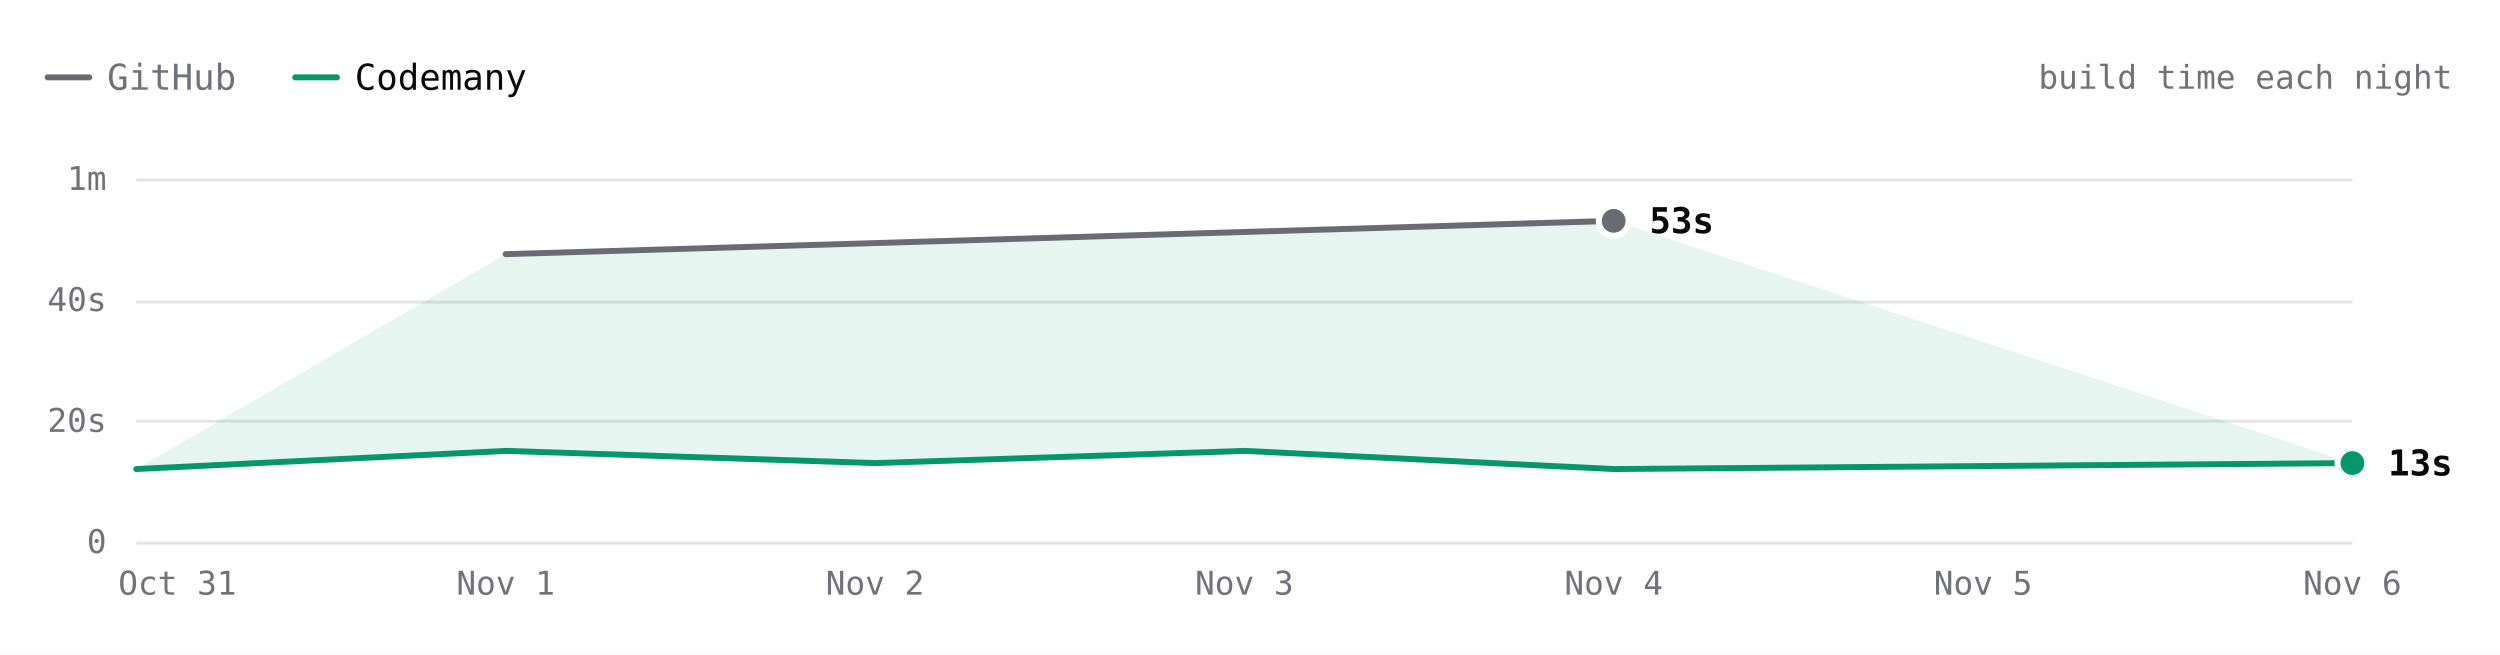
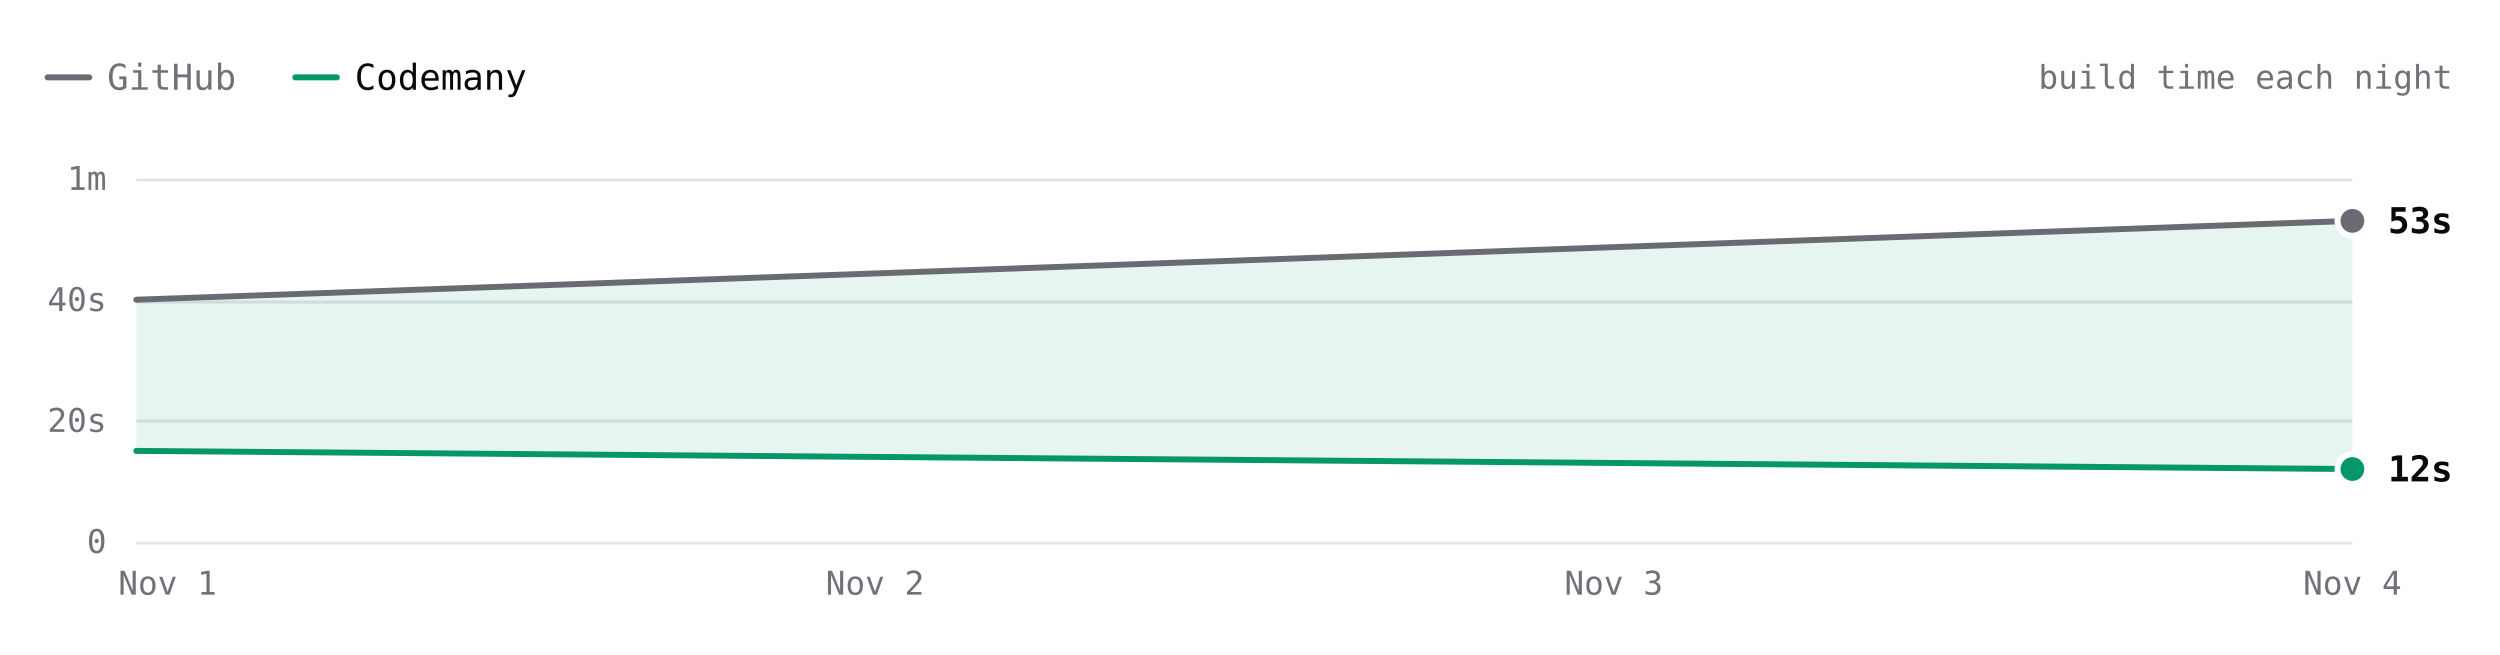
- <svg xmlns="http://www.w3.org/2000/svg" viewBox="0 0 840 220" width="840" height="220" role="img" aria-label="ripgrep build time each night over 7 nights. Latest: GitHub 53s, Codemany 13s. Overall: 4.1× faster." font-family="'JetBrains Mono', ui-monospace, SFMono-Regular, Menlo, monospace" style="max-width:100%;height:auto;font-variant-numeric:tabular-nums">
+ <svg xmlns="http://www.w3.org/2000/svg" viewBox="0 0 840 220" width="840" height="220" role="img" aria-label="ripgrep build time each night over 2 nights. Latest: GitHub 53s, Codemany 12s. Overall: 3.4× faster." font-family="'JetBrains Mono', ui-monospace, SFMono-Regular, Menlo, monospace" style="max-width:100%;height:auto;font-variant-numeric:tabular-nums">
  <rect width="840" height="220" fill="#ffffff" />
  <path d="M16 26h14" stroke="#6a6a72" stroke-width="2" stroke-linecap="round" />
  <text x="36" y="26" font-size="12" fill="#71717a" dominant-baseline="central">GitHub</text>
  <path d="M99.2 26h14" stroke="#059669" stroke-width="2" stroke-linecap="round" />
  <text x="119.2" y="26" font-size="12" fill="#09090b" dominant-baseline="central">Codemany</text>
  <text x="824" y="26" font-size="11" fill="#71717a" text-anchor="end" dominant-baseline="central">build time each night</text>
  <path d="M45.8 182.5L790.4 182.5" stroke="#e4e4e7" stroke-width="1" fill="none" />
  <text x="35.8" y="182" font-size="11" fill="#71717a" text-anchor="end" dominant-baseline="central">0</text>
  <path d="M45.8 141.5L790.4 141.5" stroke="#e4e4e7" stroke-width="1" fill="none" />
  <text x="35.8" y="141.3" font-size="11" fill="#71717a" text-anchor="end" dominant-baseline="central">20s</text>
  <path d="M45.8 101.5L790.4 101.5" stroke="#e4e4e7" stroke-width="1" fill="none" />
  <text x="35.8" y="100.7" font-size="11" fill="#71717a" text-anchor="end" dominant-baseline="central">40s</text>
  <path d="M45.8 60.5L790.4 60.5" stroke="#e4e4e7" stroke-width="1" fill="none" />
  <text x="35.8" y="60" font-size="11" fill="#71717a" text-anchor="end" dominant-baseline="central">1m</text>
-   <text x="790.4" y="196" font-size="11" fill="#71717a" text-anchor="middle" dominant-baseline="central">Nov 6</text>
-   <text x="666.3" y="196" font-size="11" fill="#71717a" text-anchor="middle" dominant-baseline="central">Nov 5</text>
-   <text x="542.2" y="196" font-size="11" fill="#71717a" text-anchor="middle" dominant-baseline="central">Nov 4</text>
-   <text x="418.1" y="196" font-size="11" fill="#71717a" text-anchor="middle" dominant-baseline="central">Nov 3</text>
+   <text x="790.4" y="196" font-size="11" fill="#71717a" text-anchor="middle" dominant-baseline="central">Nov 4</text>
+   <text x="542.2" y="196" font-size="11" fill="#71717a" text-anchor="middle" dominant-baseline="central">Nov 3</text>
  <text x="294" y="196" font-size="11" fill="#71717a" text-anchor="middle" dominant-baseline="central">Nov 2</text>
-   <text x="169.9" y="196" font-size="11" fill="#71717a" text-anchor="middle" dominant-baseline="central">Nov 1</text>
-   <text x="59.6" y="196" font-size="11" fill="#71717a" text-anchor="middle" dominant-baseline="central">Oct 31</text>
-   <path d="M169.9 85.4L542.2 74.2L790.4 155.6L666.3 156.6L542.2 157.6L418.1 151.5L294 155.6L169.9 151.5L45.8 157.6Z" fill="rgba(5,150,105,0.10)" />
-   <path d="M169.9 85.4L542.2 74.2" fill="none" stroke="#6a6a72" stroke-width="2" stroke-linecap="round" stroke-linejoin="round" />
-   <path d="M45.8 157.6L169.9 151.5L294 155.6L418.1 151.5L542.2 157.6L666.3 156.6L790.4 155.6" fill="none" stroke="#059669" stroke-width="2" stroke-linecap="round" stroke-linejoin="round" />
-   <circle cx="542.2" cy="74.2" r="6" fill="#ffffff" />
-   <circle cx="542.2" cy="74.2" r="4" fill="#6a6a72" />
-   <text x="554.2" y="74.2" font-size="12" fill="#09090b" font-weight="600" dominant-baseline="central">53s</text>
-   <circle cx="790.4" cy="155.6" r="6" fill="#ffffff" />
-   <circle cx="790.4" cy="155.6" r="4" fill="#059669" />
-   <text x="802.4" y="155.6" font-size="12" fill="#09090b" font-weight="600" dominant-baseline="central">13s</text>
-   <circle class="bench-mark" cx="45.8" cy="157.6" r="12" fill="#ffffff" fill-opacity="0" data-tip="ripgrep · Codemany · 12s · Oct 31" data-href="https://github.com/codemanyhq/bench/actions/runs/41147860813/job/124377144143" style="cursor:pointer" />
-   <circle class="bench-mark" cx="169.9" cy="85.4" r="12" fill="#ffffff" fill-opacity="0" data-tip="ripgrep · GitHub · 48s · Nov 1" data-href="https://github.com/codemanyhq/bench-private/actions/runs/41359852763/job/125007759956" style="cursor:pointer" />
-   <circle class="bench-mark" cx="169.9" cy="151.5" r="12" fill="#ffffff" fill-opacity="0" data-tip="ripgrep · Codemany · 15s · Nov 1" data-href="https://github.com/codemanyhq/bench/actions/runs/41189686531/job/124809425428" style="cursor:pointer" />
-   <circle class="bench-mark" cx="294" cy="155.6" r="12" fill="#ffffff" fill-opacity="0" data-tip="ripgrep · Codemany · 13s · Nov 2" data-href="https://github.com/codemanyhq/bench/actions/runs/41546137820/job/125622147181" style="cursor:pointer" />
-   <circle class="bench-mark" cx="418.1" cy="151.5" r="12" fill="#ffffff" fill-opacity="0" data-tip="ripgrep · Codemany · 15s · Nov 3" data-href="https://github.com/codemanyhq/bench/actions/runs/41623193775/job/125873924570" style="cursor:pointer" />
-   <circle class="bench-mark" cx="542.2" cy="74.2" r="12" fill="#ffffff" fill-opacity="0" data-tip="ripgrep · GitHub · 53s · Nov 4" data-href="https://github.com/codemanyhq/bench-private/actions/runs/41834014108/job/126588227357" style="cursor:pointer" />
-   <circle class="bench-mark" cx="542.2" cy="157.6" r="12" fill="#ffffff" fill-opacity="0" data-tip="ripgrep · Codemany · 12s · Nov 4" data-href="https://github.com/codemanyhq/bench/actions/runs/41929292775/job/126946127927" style="cursor:pointer" />
-   <circle class="bench-mark" cx="666.3" cy="156.6" r="12" fill="#ffffff" fill-opacity="0" data-tip="ripgrep · Codemany · 13s · Nov 5" data-href="https://github.com/codemanyhq/bench/actions/runs/42109643265/job/127554849120" style="cursor:pointer" />
-   <circle class="bench-mark" cx="790.4" cy="155.6" r="12" fill="#ffffff" fill-opacity="0" data-tip="ripgrep · Codemany · 13s · Nov 6" data-href="https://github.com/codemanyhq/bench/actions/runs/42221135215/job/127921634355" style="cursor:pointer" />
+   <text x="56.3" y="196" font-size="11" fill="#71717a" text-anchor="middle" dominant-baseline="central">Nov 1</text>
+   <path d="M45.8 100.7L790.4 74.2L790.4 157.6L45.8 151.5Z" fill="rgba(5,150,105,0.10)" />
+   <path d="M45.8 100.7L790.4 74.2" fill="none" stroke="#6a6a72" stroke-width="2" stroke-linecap="round" stroke-linejoin="round" />
+   <path d="M45.8 151.5L790.4 157.6" fill="none" stroke="#059669" stroke-width="2" stroke-linecap="round" stroke-linejoin="round" />
+   <circle cx="790.4" cy="74.2" r="6" fill="#ffffff" />
+   <circle cx="790.4" cy="74.2" r="4" fill="#6a6a72" />
+   <text x="802.4" y="74.2" font-size="12" fill="#09090b" font-weight="600" dominant-baseline="central">53s</text>
+   <circle cx="790.4" cy="157.6" r="6" fill="#ffffff" />
+   <circle cx="790.4" cy="157.6" r="4" fill="#059669" />
+   <text x="802.4" y="157.6" font-size="12" fill="#09090b" font-weight="600" dominant-baseline="central">12s</text>
+   <circle class="bench-mark" cx="45.8" cy="100.7" r="12" fill="#ffffff" fill-opacity="0" data-tip="ripgrep · GitHub · 40s · Nov 1" data-href="https://github.com/codemanyhq/bench-private/actions/runs/41357757246/job/125001439235" style="cursor:pointer" />
+   <circle class="bench-mark" cx="45.8" cy="151.5" r="12" fill="#ffffff" fill-opacity="0" data-tip="ripgrep · Codemany · 15s · Nov 1" data-href="https://github.com/codemanyhq/bench/actions/runs/41189686531/job/124809425428" style="cursor:pointer" />
+   <circle class="bench-mark" cx="790.4" cy="74.2" r="12" fill="#ffffff" fill-opacity="0" data-tip="ripgrep · GitHub · 53s · Nov 4" data-href="https://github.com/codemanyhq/bench-private/actions/runs/41834014108/job/126588227357" style="cursor:pointer" />
+   <circle class="bench-mark" cx="790.4" cy="157.6" r="12" fill="#ffffff" fill-opacity="0" data-tip="ripgrep · Codemany · 12s · Nov 4" data-href="https://github.com/codemanyhq/bench/actions/runs/41817717722/job/126532686655" style="cursor:pointer" />
</svg>
